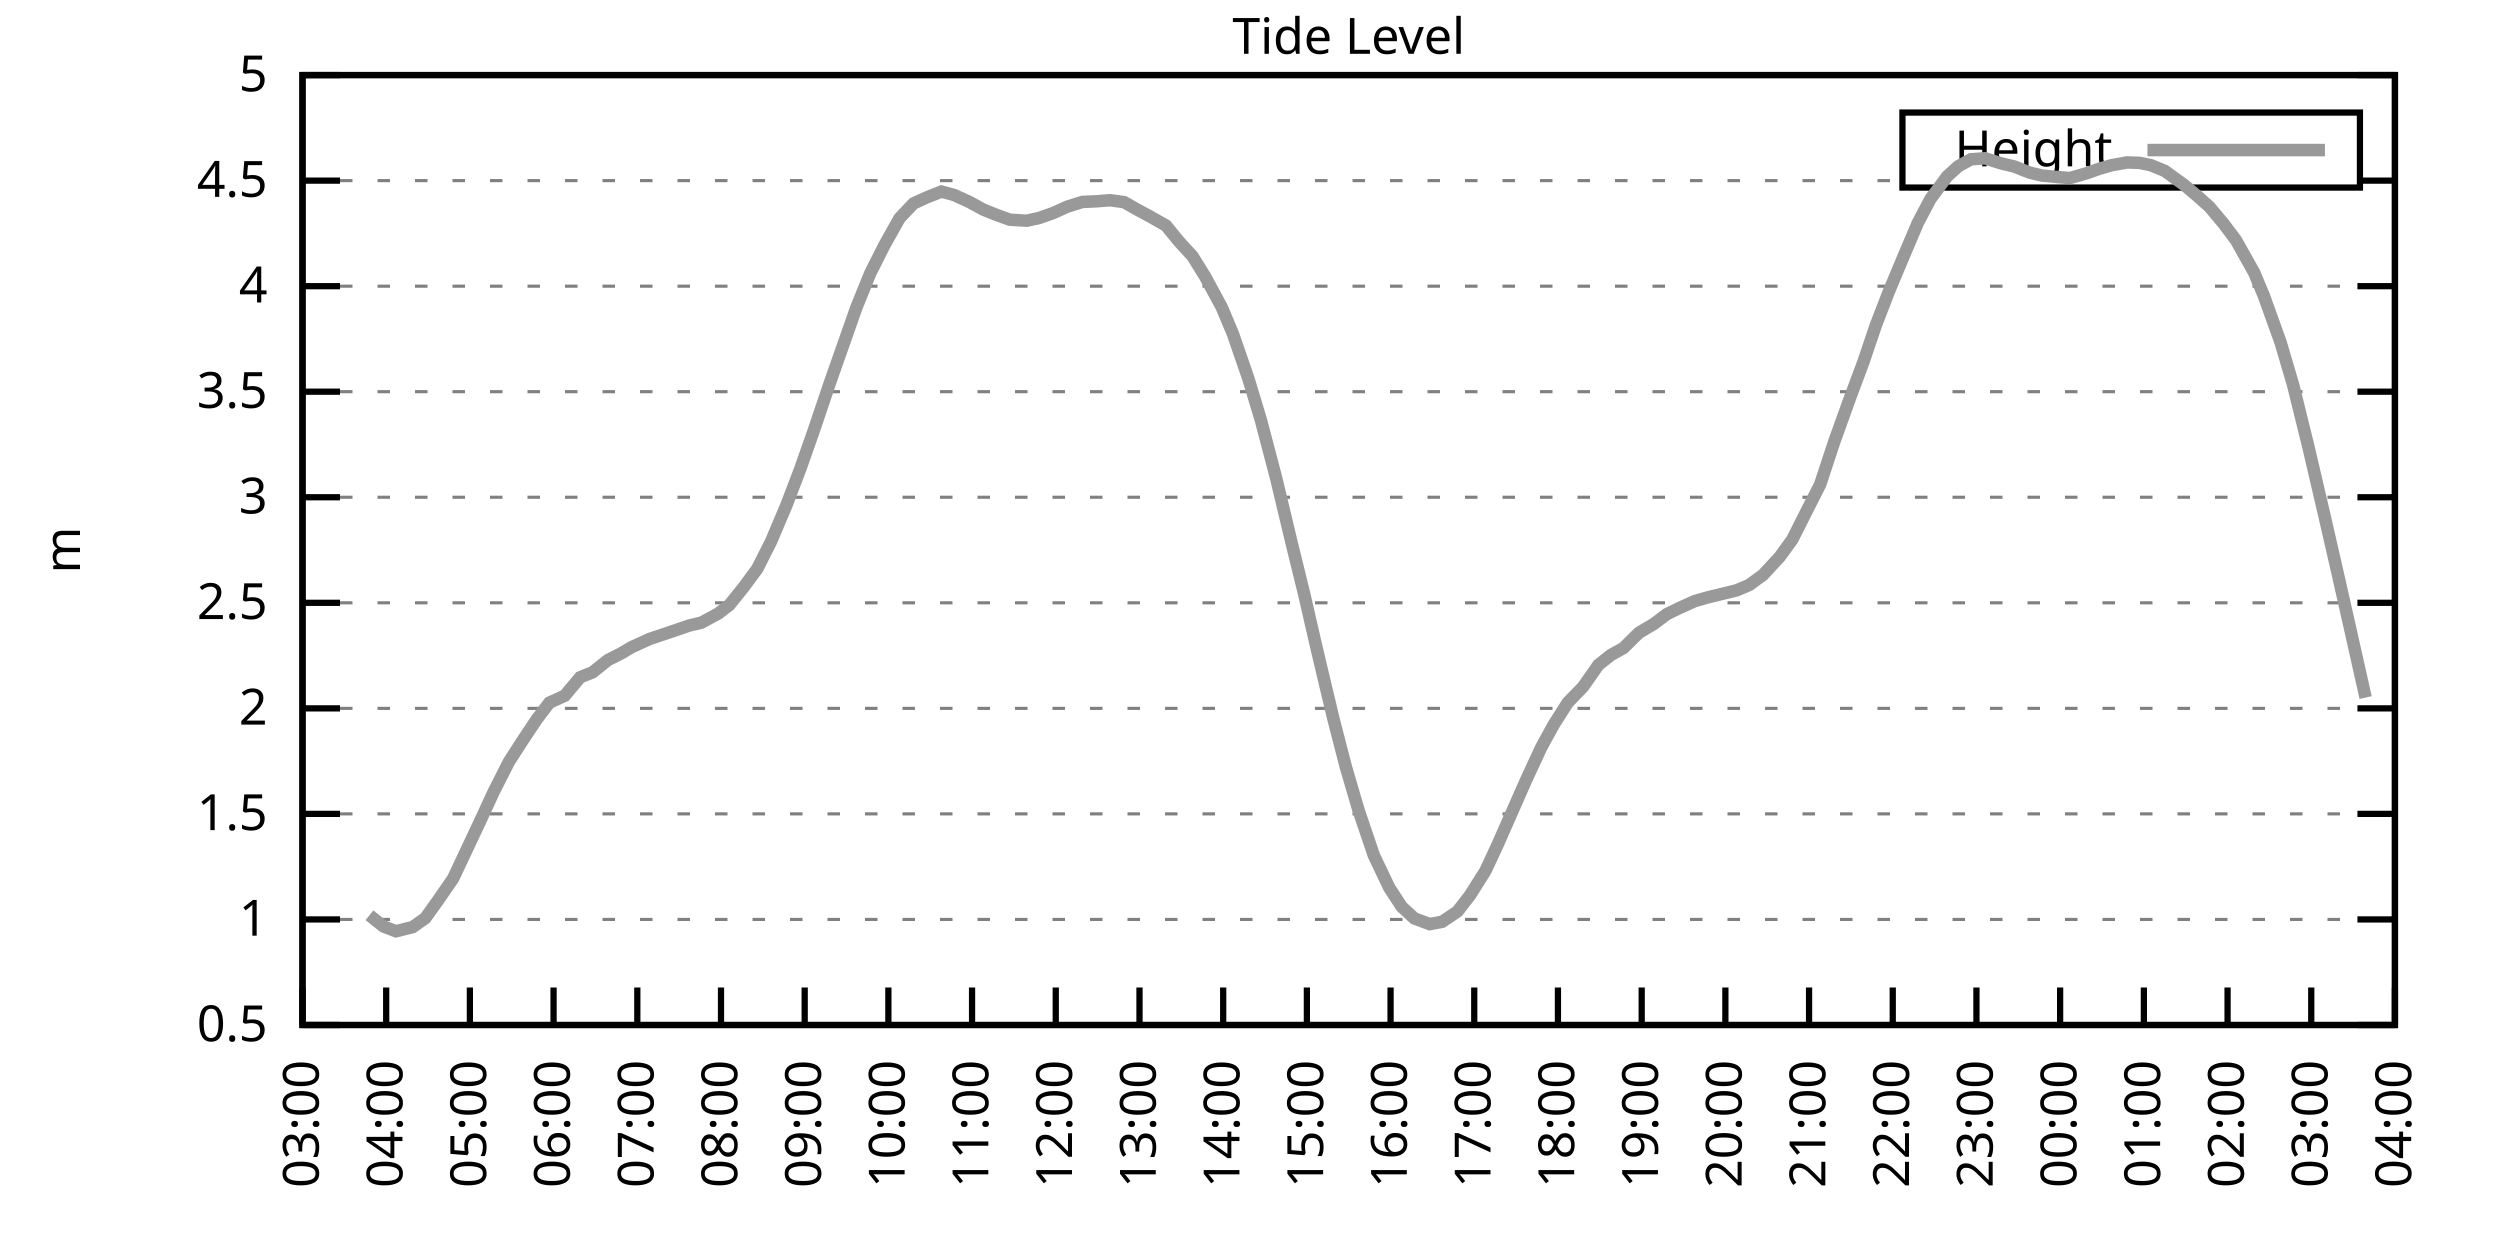
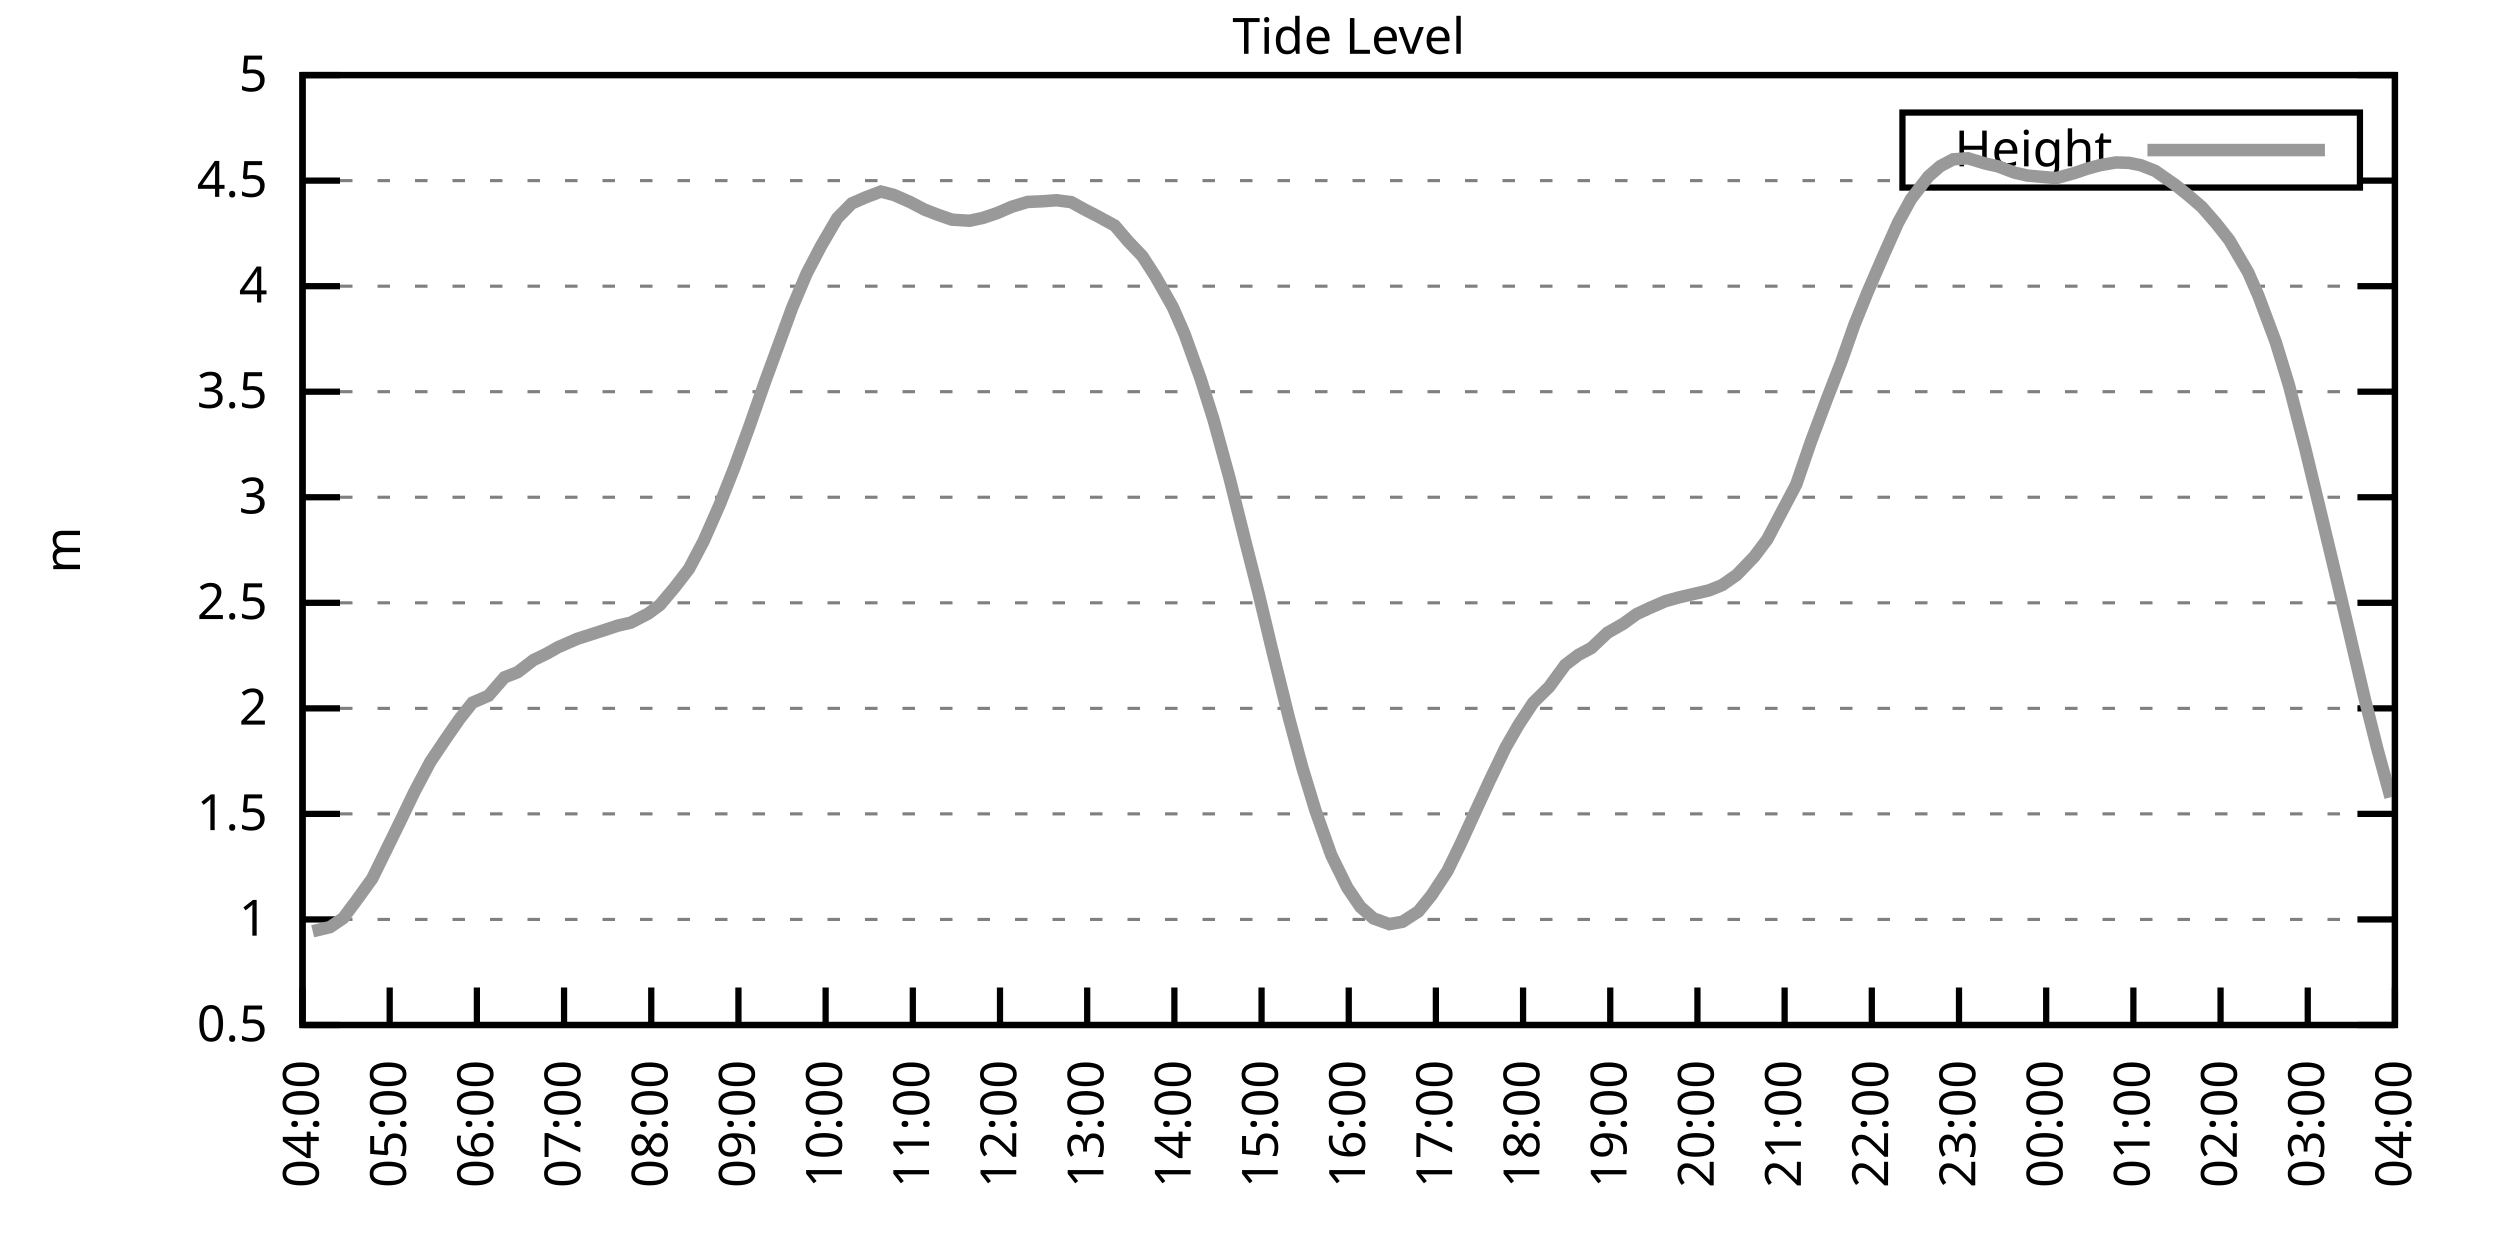
<svg xmlns="http://www.w3.org/2000/svg" xmlns:xlink="http://www.w3.org/1999/xlink" width="400" height="200" viewBox="0 0 400 200">
  <g id="gnuplot_canvas">
    <rect x="0" y="0" width="400" height="200" fill="none" />
    <defs>
      <circle id="gpDot" r="0.5" stroke-width="0.5" stroke="currentColor" />
      <path id="gpPt0" stroke-width="0.333" stroke="currentColor" d="M-1,0 h2 M0,-1 v2" />
      <path id="gpPt1" stroke-width="0.333" stroke="currentColor" d="M-1,-1 L1,1 M1,-1 L-1,1" />
      <path id="gpPt2" stroke-width="0.333" stroke="currentColor" d="M-1,0 L1,0 M0,-1 L0,1 M-1,-1 L1,1 M-1,1 L1,-1" />
      <rect id="gpPt3" stroke-width="0.333" stroke="currentColor" x="-1" y="-1" width="2" height="2" />
      <rect id="gpPt4" stroke-width="0.333" stroke="currentColor" fill="currentColor" x="-1" y="-1" width="2" height="2" />
      <circle id="gpPt5" stroke-width="0.333" stroke="currentColor" cx="0" cy="0" r="1" />
      <use xlink:href="#gpPt5" id="gpPt6" fill="currentColor" stroke="none" />
      <path id="gpPt7" stroke-width="0.333" stroke="currentColor" d="M0,-1.33 L-1.33,0.67 L1.33,0.67 z" />
      <use xlink:href="#gpPt7" id="gpPt8" fill="currentColor" stroke="none" />
      <use xlink:href="#gpPt7" id="gpPt9" stroke="currentColor" transform="rotate(180)" />
      <use xlink:href="#gpPt9" id="gpPt10" fill="currentColor" stroke="none" />
      <use xlink:href="#gpPt3" id="gpPt11" stroke="currentColor" transform="rotate(45)" />
      <use xlink:href="#gpPt11" id="gpPt12" fill="currentColor" stroke="none" />
      <path id="gpPt13" stroke-width="0.333" stroke="currentColor" d="M0,1.330 L1.265,0.411 L0.782,-1.067 L-0.782,-1.076 L-1.265,0.411 z" />
      <use xlink:href="#gpPt13" id="gpPt14" fill="currentColor" stroke="none" />
      <filter id="textbox" filterUnits="objectBoundingBox" x="0" y="0" height="1" width="1">
        <feFlood flood-color="white" flood-opacity="1" result="bgnd" />
        <feComposite in="SourceGraphic" in2="bgnd" operator="atop" />
      </filter>
      <filter id="greybox" filterUnits="objectBoundingBox" x="0" y="0" height="1" width="1">
        <feFlood flood-color="lightgrey" flood-opacity="1" result="grey" />
        <feComposite in="SourceGraphic" in2="grey" operator="atop" />
      </filter>
    </defs>
    <g fill="none" color="white" stroke="currentColor" stroke-width="1.00" stroke-linecap="butt" stroke-linejoin="miter">
</g>
    <g fill="none" color="black" stroke="currentColor" stroke-width="1.00" stroke-linecap="butt" stroke-linejoin="miter">
      <g stroke="none" shape-rendering="crispEdges">
        <polygon fill="rgb(255, 255, 255)" points="48.40,164.00 383.18,164.00 383.18,12.02 48.40,12.02 " />
      </g>
    </g>
    <g fill="none" color="black" stroke="currentColor" stroke-width="1.00" stroke-linecap="butt" stroke-linejoin="miter">
</g>
    <g fill="none" color="black" stroke="black" stroke-width="0.50" stroke-linecap="butt" stroke-linejoin="miter">
</g>
    <g fill="none" color="gray" stroke="currentColor" stroke-width="0.50" stroke-linecap="butt" stroke-linejoin="miter">
      <path stroke="gray" stroke-dasharray="2,4" class="gridline" d="M48.40,164.00 L383.19,164.00  " />
    </g>
    <g fill="none" color="gray" stroke="gray" stroke-width="1.00" stroke-linecap="butt" stroke-linejoin="miter">
</g>
    <g fill="none" color="black" stroke="currentColor" stroke-width="1.00" stroke-linecap="butt" stroke-linejoin="miter">
      <path stroke="black" d="M48.40,164.00 L54.40,164.00 M383.19,164.00 L377.19,164.00  " />
      <g transform="translate(42.80,166.60)" stroke="none" fill="black" font-family="Sans" font-size="8.00" text-anchor="end">
        <text>
          <tspan font-family="Sans"> 0.5</tspan>
        </text>
      </g>
    </g>
    <g fill="none" color="black" stroke="currentColor" stroke-width="1.00" stroke-linecap="butt" stroke-linejoin="miter">
</g>
    <g fill="none" color="black" stroke="black" stroke-width="0.50" stroke-linecap="butt" stroke-linejoin="miter">
</g>
    <g fill="none" color="gray" stroke="currentColor" stroke-width="0.50" stroke-linecap="butt" stroke-linejoin="miter">
      <path stroke="gray" stroke-dasharray="2,4" class="gridline" d="M48.40,147.11 L383.19,147.11  " />
    </g>
    <g fill="none" color="gray" stroke="gray" stroke-width="1.00" stroke-linecap="butt" stroke-linejoin="miter">
</g>
    <g fill="none" color="black" stroke="currentColor" stroke-width="1.00" stroke-linecap="butt" stroke-linejoin="miter">
      <path stroke="black" d="M48.40,147.11 L54.40,147.11 M383.19,147.11 L377.19,147.11  " />
      <g transform="translate(42.80,149.71)" stroke="none" fill="black" font-family="Sans" font-size="8.00" text-anchor="end">
        <text>
          <tspan font-family="Sans"> 1</tspan>
        </text>
      </g>
    </g>
    <g fill="none" color="black" stroke="currentColor" stroke-width="1.00" stroke-linecap="butt" stroke-linejoin="miter">
</g>
    <g fill="none" color="black" stroke="black" stroke-width="0.50" stroke-linecap="butt" stroke-linejoin="miter">
</g>
    <g fill="none" color="gray" stroke="currentColor" stroke-width="0.50" stroke-linecap="butt" stroke-linejoin="miter">
      <path stroke="gray" stroke-dasharray="2,4" class="gridline" d="M48.40,130.22 L383.19,130.22  " />
    </g>
    <g fill="none" color="gray" stroke="gray" stroke-width="1.00" stroke-linecap="butt" stroke-linejoin="miter">
</g>
    <g fill="none" color="black" stroke="currentColor" stroke-width="1.00" stroke-linecap="butt" stroke-linejoin="miter">
      <path stroke="black" d="M48.40,130.22 L54.40,130.22 M383.19,130.22 L377.19,130.22  " />
      <g transform="translate(42.80,132.82)" stroke="none" fill="black" font-family="Sans" font-size="8.00" text-anchor="end">
        <text>
          <tspan font-family="Sans"> 1.5</tspan>
        </text>
      </g>
    </g>
    <g fill="none" color="black" stroke="currentColor" stroke-width="1.00" stroke-linecap="butt" stroke-linejoin="miter">
</g>
    <g fill="none" color="black" stroke="black" stroke-width="0.50" stroke-linecap="butt" stroke-linejoin="miter">
</g>
    <g fill="none" color="gray" stroke="currentColor" stroke-width="0.50" stroke-linecap="butt" stroke-linejoin="miter">
      <path stroke="gray" stroke-dasharray="2,4" class="gridline" d="M48.40,113.34 L383.19,113.34  " />
    </g>
    <g fill="none" color="gray" stroke="gray" stroke-width="1.00" stroke-linecap="butt" stroke-linejoin="miter">
</g>
    <g fill="none" color="black" stroke="currentColor" stroke-width="1.00" stroke-linecap="butt" stroke-linejoin="miter">
      <path stroke="black" d="M48.40,113.34 L54.40,113.34 M383.19,113.34 L377.19,113.34  " />
      <g transform="translate(42.80,115.94)" stroke="none" fill="black" font-family="Sans" font-size="8.00" text-anchor="end">
        <text>
          <tspan font-family="Sans"> 2</tspan>
        </text>
      </g>
    </g>
    <g fill="none" color="black" stroke="currentColor" stroke-width="1.00" stroke-linecap="butt" stroke-linejoin="miter">
</g>
    <g fill="none" color="black" stroke="black" stroke-width="0.50" stroke-linecap="butt" stroke-linejoin="miter">
</g>
    <g fill="none" color="gray" stroke="currentColor" stroke-width="0.50" stroke-linecap="butt" stroke-linejoin="miter">
      <path stroke="gray" stroke-dasharray="2,4" class="gridline" d="M48.40,96.45 L383.19,96.45  " />
    </g>
    <g fill="none" color="gray" stroke="gray" stroke-width="1.00" stroke-linecap="butt" stroke-linejoin="miter">
</g>
    <g fill="none" color="black" stroke="currentColor" stroke-width="1.00" stroke-linecap="butt" stroke-linejoin="miter">
      <path stroke="black" d="M48.40,96.45 L54.40,96.45 M383.19,96.45 L377.19,96.45  " />
      <g transform="translate(42.80,99.05)" stroke="none" fill="black" font-family="Sans" font-size="8.00" text-anchor="end">
        <text>
          <tspan font-family="Sans"> 2.5</tspan>
        </text>
      </g>
    </g>
    <g fill="none" color="black" stroke="currentColor" stroke-width="1.00" stroke-linecap="butt" stroke-linejoin="miter">
</g>
    <g fill="none" color="black" stroke="black" stroke-width="0.50" stroke-linecap="butt" stroke-linejoin="miter">
</g>
    <g fill="none" color="gray" stroke="currentColor" stroke-width="0.50" stroke-linecap="butt" stroke-linejoin="miter">
      <path stroke="gray" stroke-dasharray="2,4" class="gridline" d="M48.40,79.56 L383.19,79.56  " />
    </g>
    <g fill="none" color="gray" stroke="gray" stroke-width="1.00" stroke-linecap="butt" stroke-linejoin="miter">
</g>
    <g fill="none" color="black" stroke="currentColor" stroke-width="1.00" stroke-linecap="butt" stroke-linejoin="miter">
      <path stroke="black" d="M48.40,79.56 L54.40,79.56 M383.19,79.56 L377.19,79.56  " />
      <g transform="translate(42.80,82.16)" stroke="none" fill="black" font-family="Sans" font-size="8.00" text-anchor="end">
        <text>
          <tspan font-family="Sans"> 3</tspan>
        </text>
      </g>
    </g>
    <g fill="none" color="black" stroke="currentColor" stroke-width="1.00" stroke-linecap="butt" stroke-linejoin="miter">
</g>
    <g fill="none" color="black" stroke="black" stroke-width="0.50" stroke-linecap="butt" stroke-linejoin="miter">
</g>
    <g fill="none" color="gray" stroke="currentColor" stroke-width="0.50" stroke-linecap="butt" stroke-linejoin="miter">
      <path stroke="gray" stroke-dasharray="2,4" class="gridline" d="M48.40,62.67 L383.19,62.67  " />
    </g>
    <g fill="none" color="gray" stroke="gray" stroke-width="1.00" stroke-linecap="butt" stroke-linejoin="miter">
</g>
    <g fill="none" color="black" stroke="currentColor" stroke-width="1.00" stroke-linecap="butt" stroke-linejoin="miter">
      <path stroke="black" d="M48.40,62.67 L54.40,62.67 M383.19,62.67 L377.19,62.67  " />
      <g transform="translate(42.80,65.27)" stroke="none" fill="black" font-family="Sans" font-size="8.00" text-anchor="end">
        <text>
          <tspan font-family="Sans"> 3.5</tspan>
        </text>
      </g>
    </g>
    <g fill="none" color="black" stroke="currentColor" stroke-width="1.00" stroke-linecap="butt" stroke-linejoin="miter">
</g>
    <g fill="none" color="black" stroke="black" stroke-width="0.50" stroke-linecap="butt" stroke-linejoin="miter">
</g>
    <g fill="none" color="gray" stroke="currentColor" stroke-width="0.50" stroke-linecap="butt" stroke-linejoin="miter">
      <path stroke="gray" stroke-dasharray="2,4" class="gridline" d="M48.40,45.79 L383.19,45.79  " />
    </g>
    <g fill="none" color="gray" stroke="gray" stroke-width="1.00" stroke-linecap="butt" stroke-linejoin="miter">
</g>
    <g fill="none" color="black" stroke="currentColor" stroke-width="1.00" stroke-linecap="butt" stroke-linejoin="miter">
      <path stroke="black" d="M48.40,45.79 L54.40,45.79 M383.19,45.79 L377.19,45.79  " />
      <g transform="translate(42.80,48.39)" stroke="none" fill="black" font-family="Sans" font-size="8.00" text-anchor="end">
        <text>
          <tspan font-family="Sans"> 4</tspan>
        </text>
      </g>
    </g>
    <g fill="none" color="black" stroke="currentColor" stroke-width="1.00" stroke-linecap="butt" stroke-linejoin="miter">
</g>
    <g fill="none" color="black" stroke="black" stroke-width="0.50" stroke-linecap="butt" stroke-linejoin="miter">
</g>
    <g fill="none" color="gray" stroke="currentColor" stroke-width="0.50" stroke-linecap="butt" stroke-linejoin="miter">
      <path stroke="gray" stroke-dasharray="2,4" class="gridline" d="M48.40,28.90 L304.39,28.90 M377.59,28.90 L383.19,28.90  " />
    </g>
    <g fill="none" color="gray" stroke="gray" stroke-width="1.00" stroke-linecap="butt" stroke-linejoin="miter">
</g>
    <g fill="none" color="black" stroke="currentColor" stroke-width="1.00" stroke-linecap="butt" stroke-linejoin="miter">
      <path stroke="black" d="M48.40,28.90 L54.40,28.90 M383.19,28.90 L377.19,28.90  " />
      <g transform="translate(42.80,31.50)" stroke="none" fill="black" font-family="Sans" font-size="8.00" text-anchor="end">
        <text>
          <tspan font-family="Sans"> 4.5</tspan>
        </text>
      </g>
    </g>
    <g fill="none" color="black" stroke="currentColor" stroke-width="1.00" stroke-linecap="butt" stroke-linejoin="miter">
</g>
    <g fill="none" color="black" stroke="black" stroke-width="0.50" stroke-linecap="butt" stroke-linejoin="miter">
</g>
    <g fill="none" color="gray" stroke="currentColor" stroke-width="0.50" stroke-linecap="butt" stroke-linejoin="miter">
      <path stroke="gray" stroke-dasharray="2,4" class="gridline" d="M48.40,12.01 L383.19,12.01  " />
    </g>
    <g fill="none" color="gray" stroke="gray" stroke-width="1.00" stroke-linecap="butt" stroke-linejoin="miter">
</g>
    <g fill="none" color="black" stroke="currentColor" stroke-width="1.00" stroke-linecap="butt" stroke-linejoin="miter">
      <path stroke="black" d="M48.40,12.01 L54.40,12.01 M383.19,12.01 L377.19,12.01  " />
      <g transform="translate(42.80,14.61)" stroke="none" fill="black" font-family="Sans" font-size="8.00" text-anchor="end">
        <text>
          <tspan font-family="Sans"> 5</tspan>
        </text>
      </g>
    </g>
    <g fill="none" color="black" stroke="currentColor" stroke-width="1.00" stroke-linecap="butt" stroke-linejoin="miter">
      <path stroke="black" d="M48.40,164.00 L48.40,158.00  " />
      <g transform="translate(51.00,169.60) rotate(270.00)" stroke="none" fill="black" font-family="Sans" font-size="8.00" text-anchor="end">
        <text>
-           <tspan font-family="Sans">03:00</tspan>
-         </text>
-       </g>
-     </g>
-     <g fill="none" color="black" stroke="currentColor" stroke-width="1.00" stroke-linecap="butt" stroke-linejoin="miter">
-       <path stroke="black" d="M61.79,164.00 L61.79,158.00  " />
-       <g transform="translate(64.39,169.60) rotate(270.00)" stroke="none" fill="black" font-family="Sans" font-size="8.00" text-anchor="end">
-         <text>
          <tspan font-family="Sans">04:00</tspan>
        </text>
      </g>
    </g>
    <g fill="none" color="black" stroke="currentColor" stroke-width="1.00" stroke-linecap="butt" stroke-linejoin="miter">
-       <path stroke="black" d="M75.18,164.00 L75.18,158.00  " />
-       <g transform="translate(77.78,169.60) rotate(270.00)" stroke="none" fill="black" font-family="Sans" font-size="8.00" text-anchor="end">
+       <path stroke="black" d="M62.35,164.00 L62.35,158.00  " />
+       <g transform="translate(64.95,169.60) rotate(270.00)" stroke="none" fill="black" font-family="Sans" font-size="8.00" text-anchor="end">
        <text>
          <tspan font-family="Sans">05:00</tspan>
        </text>
      </g>
    </g>
    <g fill="none" color="black" stroke="currentColor" stroke-width="1.00" stroke-linecap="butt" stroke-linejoin="miter">
-       <path stroke="black" d="M88.57,164.00 L88.57,158.00  " />
-       <g transform="translate(91.17,169.60) rotate(270.00)" stroke="none" fill="black" font-family="Sans" font-size="8.00" text-anchor="end">
+       <path stroke="black" d="M76.30,164.00 L76.30,158.00  " />
+       <g transform="translate(78.90,169.60) rotate(270.00)" stroke="none" fill="black" font-family="Sans" font-size="8.00" text-anchor="end">
        <text>
          <tspan font-family="Sans">06:00</tspan>
        </text>
      </g>
    </g>
    <g fill="none" color="black" stroke="currentColor" stroke-width="1.00" stroke-linecap="butt" stroke-linejoin="miter">
-       <path stroke="black" d="M101.97,164.00 L101.97,158.00  " />
-       <g transform="translate(104.57,169.60) rotate(270.00)" stroke="none" fill="black" font-family="Sans" font-size="8.00" text-anchor="end">
+       <path stroke="black" d="M90.25,164.00 L90.25,158.00  " />
+       <g transform="translate(92.85,169.60) rotate(270.00)" stroke="none" fill="black" font-family="Sans" font-size="8.00" text-anchor="end">
        <text>
          <tspan font-family="Sans">07:00</tspan>
        </text>
      </g>
    </g>
    <g fill="none" color="black" stroke="currentColor" stroke-width="1.00" stroke-linecap="butt" stroke-linejoin="miter">
-       <path stroke="black" d="M115.36,164.00 L115.36,158.00  " />
-       <g transform="translate(117.96,169.60) rotate(270.00)" stroke="none" fill="black" font-family="Sans" font-size="8.00" text-anchor="end">
+       <path stroke="black" d="M104.20,164.00 L104.20,158.00  " />
+       <g transform="translate(106.80,169.60) rotate(270.00)" stroke="none" fill="black" font-family="Sans" font-size="8.00" text-anchor="end">
        <text>
          <tspan font-family="Sans">08:00</tspan>
        </text>
      </g>
    </g>
    <g fill="none" color="black" stroke="currentColor" stroke-width="1.00" stroke-linecap="butt" stroke-linejoin="miter">
-       <path stroke="black" d="M128.75,164.00 L128.75,158.00  " />
-       <g transform="translate(131.35,169.60) rotate(270.00)" stroke="none" fill="black" font-family="Sans" font-size="8.00" text-anchor="end">
+       <path stroke="black" d="M118.15,164.00 L118.15,158.00  " />
+       <g transform="translate(120.75,169.60) rotate(270.00)" stroke="none" fill="black" font-family="Sans" font-size="8.00" text-anchor="end">
        <text>
          <tspan font-family="Sans">09:00</tspan>
        </text>
      </g>
    </g>
    <g fill="none" color="black" stroke="currentColor" stroke-width="1.00" stroke-linecap="butt" stroke-linejoin="miter">
-       <path stroke="black" d="M142.14,164.00 L142.14,158.00  " />
-       <g transform="translate(144.74,169.60) rotate(270.00)" stroke="none" fill="black" font-family="Sans" font-size="8.00" text-anchor="end">
+       <path stroke="black" d="M132.10,164.00 L132.10,158.00  " />
+       <g transform="translate(134.70,169.60) rotate(270.00)" stroke="none" fill="black" font-family="Sans" font-size="8.00" text-anchor="end">
        <text>
          <tspan font-family="Sans">10:00</tspan>
        </text>
      </g>
    </g>
    <g fill="none" color="black" stroke="currentColor" stroke-width="1.00" stroke-linecap="butt" stroke-linejoin="miter">
-       <path stroke="black" d="M155.53,164.00 L155.53,158.00  " />
-       <g transform="translate(158.13,169.60) rotate(270.00)" stroke="none" fill="black" font-family="Sans" font-size="8.00" text-anchor="end">
+       <path stroke="black" d="M146.05,164.00 L146.05,158.00  " />
+       <g transform="translate(148.65,169.60) rotate(270.00)" stroke="none" fill="black" font-family="Sans" font-size="8.00" text-anchor="end">
        <text>
          <tspan font-family="Sans">11:00</tspan>
        </text>
      </g>
    </g>
    <g fill="none" color="black" stroke="currentColor" stroke-width="1.00" stroke-linecap="butt" stroke-linejoin="miter">
-       <path stroke="black" d="M168.92,164.00 L168.92,158.00  " />
-       <g transform="translate(171.52,169.60) rotate(270.00)" stroke="none" fill="black" font-family="Sans" font-size="8.00" text-anchor="end">
+       <path stroke="black" d="M160.00,164.00 L160.00,158.00  " />
+       <g transform="translate(162.60,169.60) rotate(270.00)" stroke="none" fill="black" font-family="Sans" font-size="8.00" text-anchor="end">
        <text>
          <tspan font-family="Sans">12:00</tspan>
        </text>
      </g>
    </g>
    <g fill="none" color="black" stroke="currentColor" stroke-width="1.00" stroke-linecap="butt" stroke-linejoin="miter">
-       <path stroke="black" d="M182.32,164.00 L182.32,158.00  " />
-       <g transform="translate(184.92,169.60) rotate(270.00)" stroke="none" fill="black" font-family="Sans" font-size="8.00" text-anchor="end">
+       <path stroke="black" d="M173.95,164.00 L173.95,158.00  " />
+       <g transform="translate(176.55,169.60) rotate(270.00)" stroke="none" fill="black" font-family="Sans" font-size="8.00" text-anchor="end">
        <text>
          <tspan font-family="Sans">13:00</tspan>
        </text>
      </g>
    </g>
    <g fill="none" color="black" stroke="currentColor" stroke-width="1.00" stroke-linecap="butt" stroke-linejoin="miter">
-       <path stroke="black" d="M195.71,164.00 L195.71,158.00  " />
-       <g transform="translate(198.31,169.60) rotate(270.00)" stroke="none" fill="black" font-family="Sans" font-size="8.00" text-anchor="end">
+       <path stroke="black" d="M187.90,164.00 L187.90,158.00  " />
+       <g transform="translate(190.50,169.60) rotate(270.00)" stroke="none" fill="black" font-family="Sans" font-size="8.00" text-anchor="end">
        <text>
          <tspan font-family="Sans">14:00</tspan>
        </text>
      </g>
    </g>
    <g fill="none" color="black" stroke="currentColor" stroke-width="1.00" stroke-linecap="butt" stroke-linejoin="miter">
-       <path stroke="black" d="M209.10,164.00 L209.10,158.00  " />
-       <g transform="translate(211.70,169.60) rotate(270.00)" stroke="none" fill="black" font-family="Sans" font-size="8.00" text-anchor="end">
+       <path stroke="black" d="M201.85,164.00 L201.85,158.00  " />
+       <g transform="translate(204.45,169.60) rotate(270.00)" stroke="none" fill="black" font-family="Sans" font-size="8.00" text-anchor="end">
        <text>
          <tspan font-family="Sans">15:00</tspan>
        </text>
      </g>
    </g>
    <g fill="none" color="black" stroke="currentColor" stroke-width="1.00" stroke-linecap="butt" stroke-linejoin="miter">
-       <path stroke="black" d="M222.49,164.00 L222.49,158.00  " />
-       <g transform="translate(225.09,169.60) rotate(270.00)" stroke="none" fill="black" font-family="Sans" font-size="8.00" text-anchor="end">
+       <path stroke="black" d="M215.80,164.00 L215.80,158.00  " />
+       <g transform="translate(218.40,169.60) rotate(270.00)" stroke="none" fill="black" font-family="Sans" font-size="8.00" text-anchor="end">
        <text>
          <tspan font-family="Sans">16:00</tspan>
        </text>
      </g>
    </g>
    <g fill="none" color="black" stroke="currentColor" stroke-width="1.00" stroke-linecap="butt" stroke-linejoin="miter">
-       <path stroke="black" d="M235.88,164.00 L235.88,158.00  " />
-       <g transform="translate(238.48,169.60) rotate(270.00)" stroke="none" fill="black" font-family="Sans" font-size="8.00" text-anchor="end">
+       <path stroke="black" d="M229.74,164.00 L229.74,158.00  " />
+       <g transform="translate(232.34,169.60) rotate(270.00)" stroke="none" fill="black" font-family="Sans" font-size="8.00" text-anchor="end">
        <text>
          <tspan font-family="Sans">17:00</tspan>
        </text>
      </g>
    </g>
    <g fill="none" color="black" stroke="currentColor" stroke-width="1.00" stroke-linecap="butt" stroke-linejoin="miter">
-       <path stroke="black" d="M249.27,164.00 L249.27,158.00  " />
-       <g transform="translate(251.87,169.60) rotate(270.00)" stroke="none" fill="black" font-family="Sans" font-size="8.00" text-anchor="end">
+       <path stroke="black" d="M243.69,164.00 L243.69,158.00  " />
+       <g transform="translate(246.29,169.60) rotate(270.00)" stroke="none" fill="black" font-family="Sans" font-size="8.00" text-anchor="end">
        <text>
          <tspan font-family="Sans">18:00</tspan>
        </text>
      </g>
    </g>
    <g fill="none" color="black" stroke="currentColor" stroke-width="1.00" stroke-linecap="butt" stroke-linejoin="miter">
-       <path stroke="black" d="M262.67,164.00 L262.67,158.00  " />
-       <g transform="translate(265.27,169.60) rotate(270.00)" stroke="none" fill="black" font-family="Sans" font-size="8.00" text-anchor="end">
+       <path stroke="black" d="M257.64,164.00 L257.64,158.00  " />
+       <g transform="translate(260.24,169.60) rotate(270.00)" stroke="none" fill="black" font-family="Sans" font-size="8.00" text-anchor="end">
        <text>
          <tspan font-family="Sans">19:00</tspan>
        </text>
      </g>
    </g>
    <g fill="none" color="black" stroke="currentColor" stroke-width="1.00" stroke-linecap="butt" stroke-linejoin="miter">
-       <path stroke="black" d="M276.06,164.00 L276.06,158.00  " />
-       <g transform="translate(278.66,169.60) rotate(270.00)" stroke="none" fill="black" font-family="Sans" font-size="8.00" text-anchor="end">
+       <path stroke="black" d="M271.59,164.00 L271.59,158.00  " />
+       <g transform="translate(274.19,169.60) rotate(270.00)" stroke="none" fill="black" font-family="Sans" font-size="8.00" text-anchor="end">
        <text>
          <tspan font-family="Sans">20:00</tspan>
        </text>
      </g>
    </g>
    <g fill="none" color="black" stroke="currentColor" stroke-width="1.00" stroke-linecap="butt" stroke-linejoin="miter">
-       <path stroke="black" d="M289.45,164.00 L289.45,158.00  " />
-       <g transform="translate(292.05,169.60) rotate(270.00)" stroke="none" fill="black" font-family="Sans" font-size="8.00" text-anchor="end">
+       <path stroke="black" d="M285.54,164.00 L285.54,158.00  " />
+       <g transform="translate(288.14,169.60) rotate(270.00)" stroke="none" fill="black" font-family="Sans" font-size="8.00" text-anchor="end">
        <text>
          <tspan font-family="Sans">21:00</tspan>
        </text>
      </g>
    </g>
    <g fill="none" color="black" stroke="currentColor" stroke-width="1.00" stroke-linecap="butt" stroke-linejoin="miter">
-       <path stroke="black" d="M302.84,164.00 L302.84,158.00  " />
-       <g transform="translate(305.44,169.60) rotate(270.00)" stroke="none" fill="black" font-family="Sans" font-size="8.00" text-anchor="end">
+       <path stroke="black" d="M299.49,164.00 L299.49,158.00  " />
+       <g transform="translate(302.09,169.60) rotate(270.00)" stroke="none" fill="black" font-family="Sans" font-size="8.00" text-anchor="end">
        <text>
          <tspan font-family="Sans">22:00</tspan>
        </text>
      </g>
    </g>
    <g fill="none" color="black" stroke="currentColor" stroke-width="1.00" stroke-linecap="butt" stroke-linejoin="miter">
-       <path stroke="black" d="M316.23,164.00 L316.23,158.00  " />
-       <g transform="translate(318.83,169.60) rotate(270.00)" stroke="none" fill="black" font-family="Sans" font-size="8.00" text-anchor="end">
+       <path stroke="black" d="M313.44,164.00 L313.44,158.00  " />
+       <g transform="translate(316.04,169.60) rotate(270.00)" stroke="none" fill="black" font-family="Sans" font-size="8.00" text-anchor="end">
        <text>
          <tspan font-family="Sans">23:00</tspan>
        </text>
      </g>
    </g>
    <g fill="none" color="black" stroke="currentColor" stroke-width="1.00" stroke-linecap="butt" stroke-linejoin="miter">
-       <path stroke="black" d="M329.62,164.00 L329.62,158.00  " />
-       <g transform="translate(332.22,169.60) rotate(270.00)" stroke="none" fill="black" font-family="Sans" font-size="8.00" text-anchor="end">
+       <path stroke="black" d="M327.39,164.00 L327.39,158.00  " />
+       <g transform="translate(329.99,169.60) rotate(270.00)" stroke="none" fill="black" font-family="Sans" font-size="8.00" text-anchor="end">
        <text>
          <tspan font-family="Sans">00:00</tspan>
        </text>
      </g>
    </g>
    <g fill="none" color="black" stroke="currentColor" stroke-width="1.00" stroke-linecap="butt" stroke-linejoin="miter">
-       <path stroke="black" d="M343.02,164.00 L343.02,158.00  " />
-       <g transform="translate(345.62,169.60) rotate(270.00)" stroke="none" fill="black" font-family="Sans" font-size="8.00" text-anchor="end">
+       <path stroke="black" d="M341.34,164.00 L341.34,158.00  " />
+       <g transform="translate(343.94,169.60) rotate(270.00)" stroke="none" fill="black" font-family="Sans" font-size="8.00" text-anchor="end">
        <text>
          <tspan font-family="Sans">01:00</tspan>
        </text>
      </g>
    </g>
    <g fill="none" color="black" stroke="currentColor" stroke-width="1.00" stroke-linecap="butt" stroke-linejoin="miter">
-       <path stroke="black" d="M356.41,164.00 L356.41,158.00  " />
-       <g transform="translate(359.01,169.60) rotate(270.00)" stroke="none" fill="black" font-family="Sans" font-size="8.00" text-anchor="end">
+       <path stroke="black" d="M355.29,164.00 L355.29,158.00  " />
+       <g transform="translate(357.89,169.60) rotate(270.00)" stroke="none" fill="black" font-family="Sans" font-size="8.00" text-anchor="end">
        <text>
          <tspan font-family="Sans">02:00</tspan>
        </text>
      </g>
    </g>
    <g fill="none" color="black" stroke="currentColor" stroke-width="1.00" stroke-linecap="butt" stroke-linejoin="miter">
-       <path stroke="black" d="M369.80,164.00 L369.80,158.00  " />
-       <g transform="translate(372.40,169.60) rotate(270.00)" stroke="none" fill="black" font-family="Sans" font-size="8.00" text-anchor="end">
+       <path stroke="black" d="M369.24,164.00 L369.24,158.00  " />
+       <g transform="translate(371.84,169.60) rotate(270.00)" stroke="none" fill="black" font-family="Sans" font-size="8.00" text-anchor="end">
        <text>
          <tspan font-family="Sans">03:00</tspan>
        </text>
      </g>
    </g>
    <g fill="none" color="black" stroke="currentColor" stroke-width="1.00" stroke-linecap="butt" stroke-linejoin="miter">
      <path stroke="black" d="M383.19,164.00 L383.19,158.00  " />
      <g transform="translate(385.79,169.60) rotate(270.00)" stroke="none" fill="black" font-family="Sans" font-size="8.00" text-anchor="end">
        <text>
          <tspan font-family="Sans">04:00</tspan>
        </text>
      </g>
    </g>
    <g fill="none" color="black" stroke="currentColor" stroke-width="1.00" stroke-linecap="butt" stroke-linejoin="miter">
</g>
    <g fill="none" color="black" stroke="currentColor" stroke-width="1.00" stroke-linecap="butt" stroke-linejoin="miter">
      <path stroke="black" d="M48.40,12.01 L48.40,164.00 L383.19,164.00 L383.19,12.01 L48.40,12.01 Z  " />
    </g>
    <g fill="none" color="black" stroke="currentColor" stroke-width="1.00" stroke-linecap="butt" stroke-linejoin="miter">
</g>
    <g fill="none" color="black" stroke="currentColor" stroke-width="1.00" stroke-linecap="butt" stroke-linejoin="miter">
      <path stroke="black" d="M304.39,30.01 L304.39,18.01 L377.59,18.01 L377.59,30.01 L304.39,30.01 Z  " />
    </g>
    <g id="Tide_level_plot_1">
      <g fill="none" color="white" stroke="black" stroke-width="2.00" stroke-linecap="butt" stroke-linejoin="miter">
</g>
      <g fill="none" color="black" stroke="currentColor" stroke-width="2.00" stroke-linecap="butt" stroke-linejoin="miter">
        <g transform="translate(337.99,26.61)" stroke="none" fill="black" font-family="Sans" font-size="8.00" text-anchor="end">
          <text>
            <tspan font-family="Sans">Height</tspan>
          </text>
        </g>
      </g>
      <g fill="none" color="black" stroke="currentColor" stroke-width="2.00" stroke-linecap="butt" stroke-linejoin="miter">
-         <path stroke="rgb(153, 153, 153)" d="M343.59,24.01 L371.99,24.01 M59.11,146.44 L61.35,148.23 L63.35,149.00 L66.03,148.33 L68.04,146.91 L70.05,144.11   L72.50,140.56 L74.51,136.30 L76.97,131.07 L78.98,126.71 L81.43,121.88 L83.89,118.07 L85.90,115.06 L87.91,112.42   L90.36,111.31 L92.82,108.37 L94.82,107.56 L97.28,105.60 L99.29,104.59 L101.07,103.54 L103.98,102.22 L105.98,101.55   L107.99,100.87 L110.22,100.10 L112.23,99.62 L114.91,98.17 L116.70,96.79 L118.93,94.02 L121.16,91.01 L123.39,86.59   L125.85,80.78 L128.08,74.93 L130.31,68.58 L132.77,61.29 L134.78,55.58 L137.01,49.23 L139.24,43.73 L141.47,39.30   L143.93,34.91 L146.16,32.55 L148.17,31.63 L150.62,30.65 L152.63,31.19 L155.09,32.31 L157.32,33.53 L159.33,34.34   L161.56,35.15 L164.24,35.32 L166.25,34.88 L168.48,34.10 L170.71,33.09 L173.17,32.31 L175.40,32.21 L177.63,32.04   L179.86,32.34 L181.87,33.49 L183.88,34.57 L186.56,36.09 L188.57,38.56 L190.80,40.99 L192.81,44.23 L195.48,49.16   L197.27,53.42 L199.73,60.55 L201.73,67.17 L204.19,76.52 L206.64,86.79 L208.65,94.96 L210.66,103.71 L213.34,114.99   L215.35,122.76 L217.36,129.62 L219.81,136.84 L222.27,142.01 L224.28,145.09 L226.29,146.94 L228.74,147.86 L230.75,147.48   L233.20,145.83 L235.21,143.23 L237.67,139.34 L239.68,135.02 L242.13,129.45 L244.14,124.89 L246.60,119.59 L248.60,115.94   L250.84,112.42 L253.29,109.89 L255.75,106.38 L257.76,104.79 L259.76,103.68 L262.22,101.25 L264.67,99.79 L266.68,98.27   L268.69,97.29 L271.15,96.18 L273.16,95.60 L275.61,95.00 L277.84,94.46 L279.85,93.61 L282.08,91.99 L284.76,89.09   L286.77,86.32 L288.78,82.33 L291.23,77.50 L293.47,70.71 L295.92,63.89 L298.15,57.91 L300.16,51.97 L302.17,46.77   L304.63,40.89 L306.86,35.65 L308.87,31.84 L311.54,28.22 L313.33,26.60 L315.34,25.49 L317.57,25.32 L320.25,26.16   L322.26,26.63 L324.71,27.61 L326.72,28.09 L329.18,28.32 L331.19,28.49 L333.86,27.72 L335.87,27.01 L337.88,26.43   L340.34,25.99 L342.35,26.06 L344.13,26.43 L346.36,27.34 L349.49,29.61 L351.50,31.30 L353.51,33.09 L355.74,35.75   L357.75,38.42 L360.65,43.59 L362.21,47.31 L364.89,54.77 L366.90,61.59 L369.35,71.52 L371.81,82.06 L374.04,91.79   L375.82,99.66 L378.50,111.61  " />
+         <path stroke="rgb(153, 153, 153)" d="M343.59,24.01 L371.99,24.01 M50.03,149.00 L52.82,148.33 L54.91,146.91 L57.00,144.11 L59.56,140.56 L61.65,136.30   L64.21,131.07 L66.30,126.71 L68.86,121.88 L71.42,118.07 L73.51,115.06 L75.60,112.42 L78.16,111.31 L80.72,108.37   L82.81,107.56 L85.37,105.60 L87.46,104.59 L89.32,103.54 L92.34,102.22 L94.43,101.55 L96.53,100.87 L98.85,100.10   L100.94,99.62 L103.73,98.17 L105.59,96.79 L107.92,94.02 L110.24,91.01 L112.57,86.59 L115.13,80.78 L117.45,74.93   L119.78,68.58 L122.33,61.29 L124.43,55.58 L126.75,49.23 L129.08,43.73 L131.40,39.30 L133.96,34.91 L136.28,32.55   L138.37,31.63 L140.93,30.65 L143.02,31.19 L145.58,32.31 L147.91,33.53 L150.00,34.34 L152.32,35.15 L155.11,35.32   L157.21,34.88 L159.53,34.10 L161.86,33.09 L164.41,32.31 L166.74,32.21 L169.06,32.04 L171.39,32.34 L173.48,33.49   L175.57,34.57 L178.36,36.09 L180.46,38.56 L182.78,40.99 L184.87,44.23 L187.66,49.16 L189.52,53.42 L192.08,60.55   L194.17,67.17 L196.73,76.52 L199.29,86.79 L201.38,94.96 L203.47,103.71 L206.26,114.99 L208.36,122.76 L210.45,129.62   L213.01,136.84 L215.56,142.01 L217.65,145.09 L219.75,146.94 L222.30,147.86 L224.40,147.48 L226.95,145.83 L229.05,143.23   L231.60,139.34 L233.70,135.02 L236.25,129.45 L238.35,124.89 L240.90,119.59 L243.00,115.94 L245.32,112.42 L247.88,109.89   L250.44,106.38 L252.53,104.79 L254.62,103.68 L257.18,101.25 L259.74,99.79 L261.83,98.27 L263.92,97.29 L266.48,96.18   L268.57,95.60 L271.13,95.00 L273.45,94.46 L275.55,93.61 L277.87,91.99 L280.66,89.09 L282.75,86.32 L284.85,82.33   L287.40,77.50 L289.73,70.71 L292.29,63.89 L294.61,57.91 L296.70,51.97 L298.80,46.77 L301.35,40.89 L303.68,35.65   L305.77,31.84 L308.56,28.22 L310.42,26.60 L312.51,25.49 L314.84,25.32 L317.63,26.16 L319.72,26.63 L322.28,27.61   L324.37,28.09 L326.93,28.32 L329.02,28.49 L331.81,27.72 L333.90,27.01 L335.99,26.43 L338.55,25.99 L340.64,26.06   L342.50,26.43 L344.83,27.34 L348.08,29.61 L350.18,31.30 L352.27,33.09 L354.59,35.75 L356.69,38.42 L359.71,43.59   L361.34,47.31 L364.13,54.77 L366.22,61.59 L368.78,71.52 L371.33,82.06 L373.66,91.79 L375.52,99.66 L378.31,111.61   L380.40,119.92 L382.49,127.56  " />
      </g>
    </g>
    <g fill="none" color="black" stroke="currentColor" stroke-width="2.00" stroke-linecap="butt" stroke-linejoin="miter">
</g>
    <g fill="none" color="black" stroke="black" stroke-width="1.00" stroke-linecap="butt" stroke-linejoin="miter">
</g>
    <g fill="none" color="black" stroke="currentColor" stroke-width="1.00" stroke-linecap="butt" stroke-linejoin="miter">
      <path stroke="black" d="M48.40,12.01 L48.40,164.00 L383.19,164.00 L383.19,12.01 L48.40,12.01 Z  " />
      <g transform="translate(12.80,88.01) rotate(270.00)" stroke="none" fill="black" font-family="Sans" font-size="8.00" text-anchor="middle">
        <text>
          <tspan font-family="Sans">m</tspan>
        </text>
      </g>
    </g>
    <g fill="none" color="black" stroke="currentColor" stroke-width="1.00" stroke-linecap="butt" stroke-linejoin="miter">
</g>
    <g fill="none" color="black" stroke="currentColor" stroke-width="1.00" stroke-linecap="butt" stroke-linejoin="miter">
      <g transform="translate(215.79,8.61)" stroke="none" fill="black" font-family="Sans" font-size="8.00" text-anchor="middle">
        <text>
          <tspan font-family="Sans">Tide Level</tspan>
        </text>
      </g>
    </g>
    <g fill="none" color="black" stroke="currentColor" stroke-width="1.00" stroke-linecap="butt" stroke-linejoin="miter">
</g>
  </g>
</svg>
